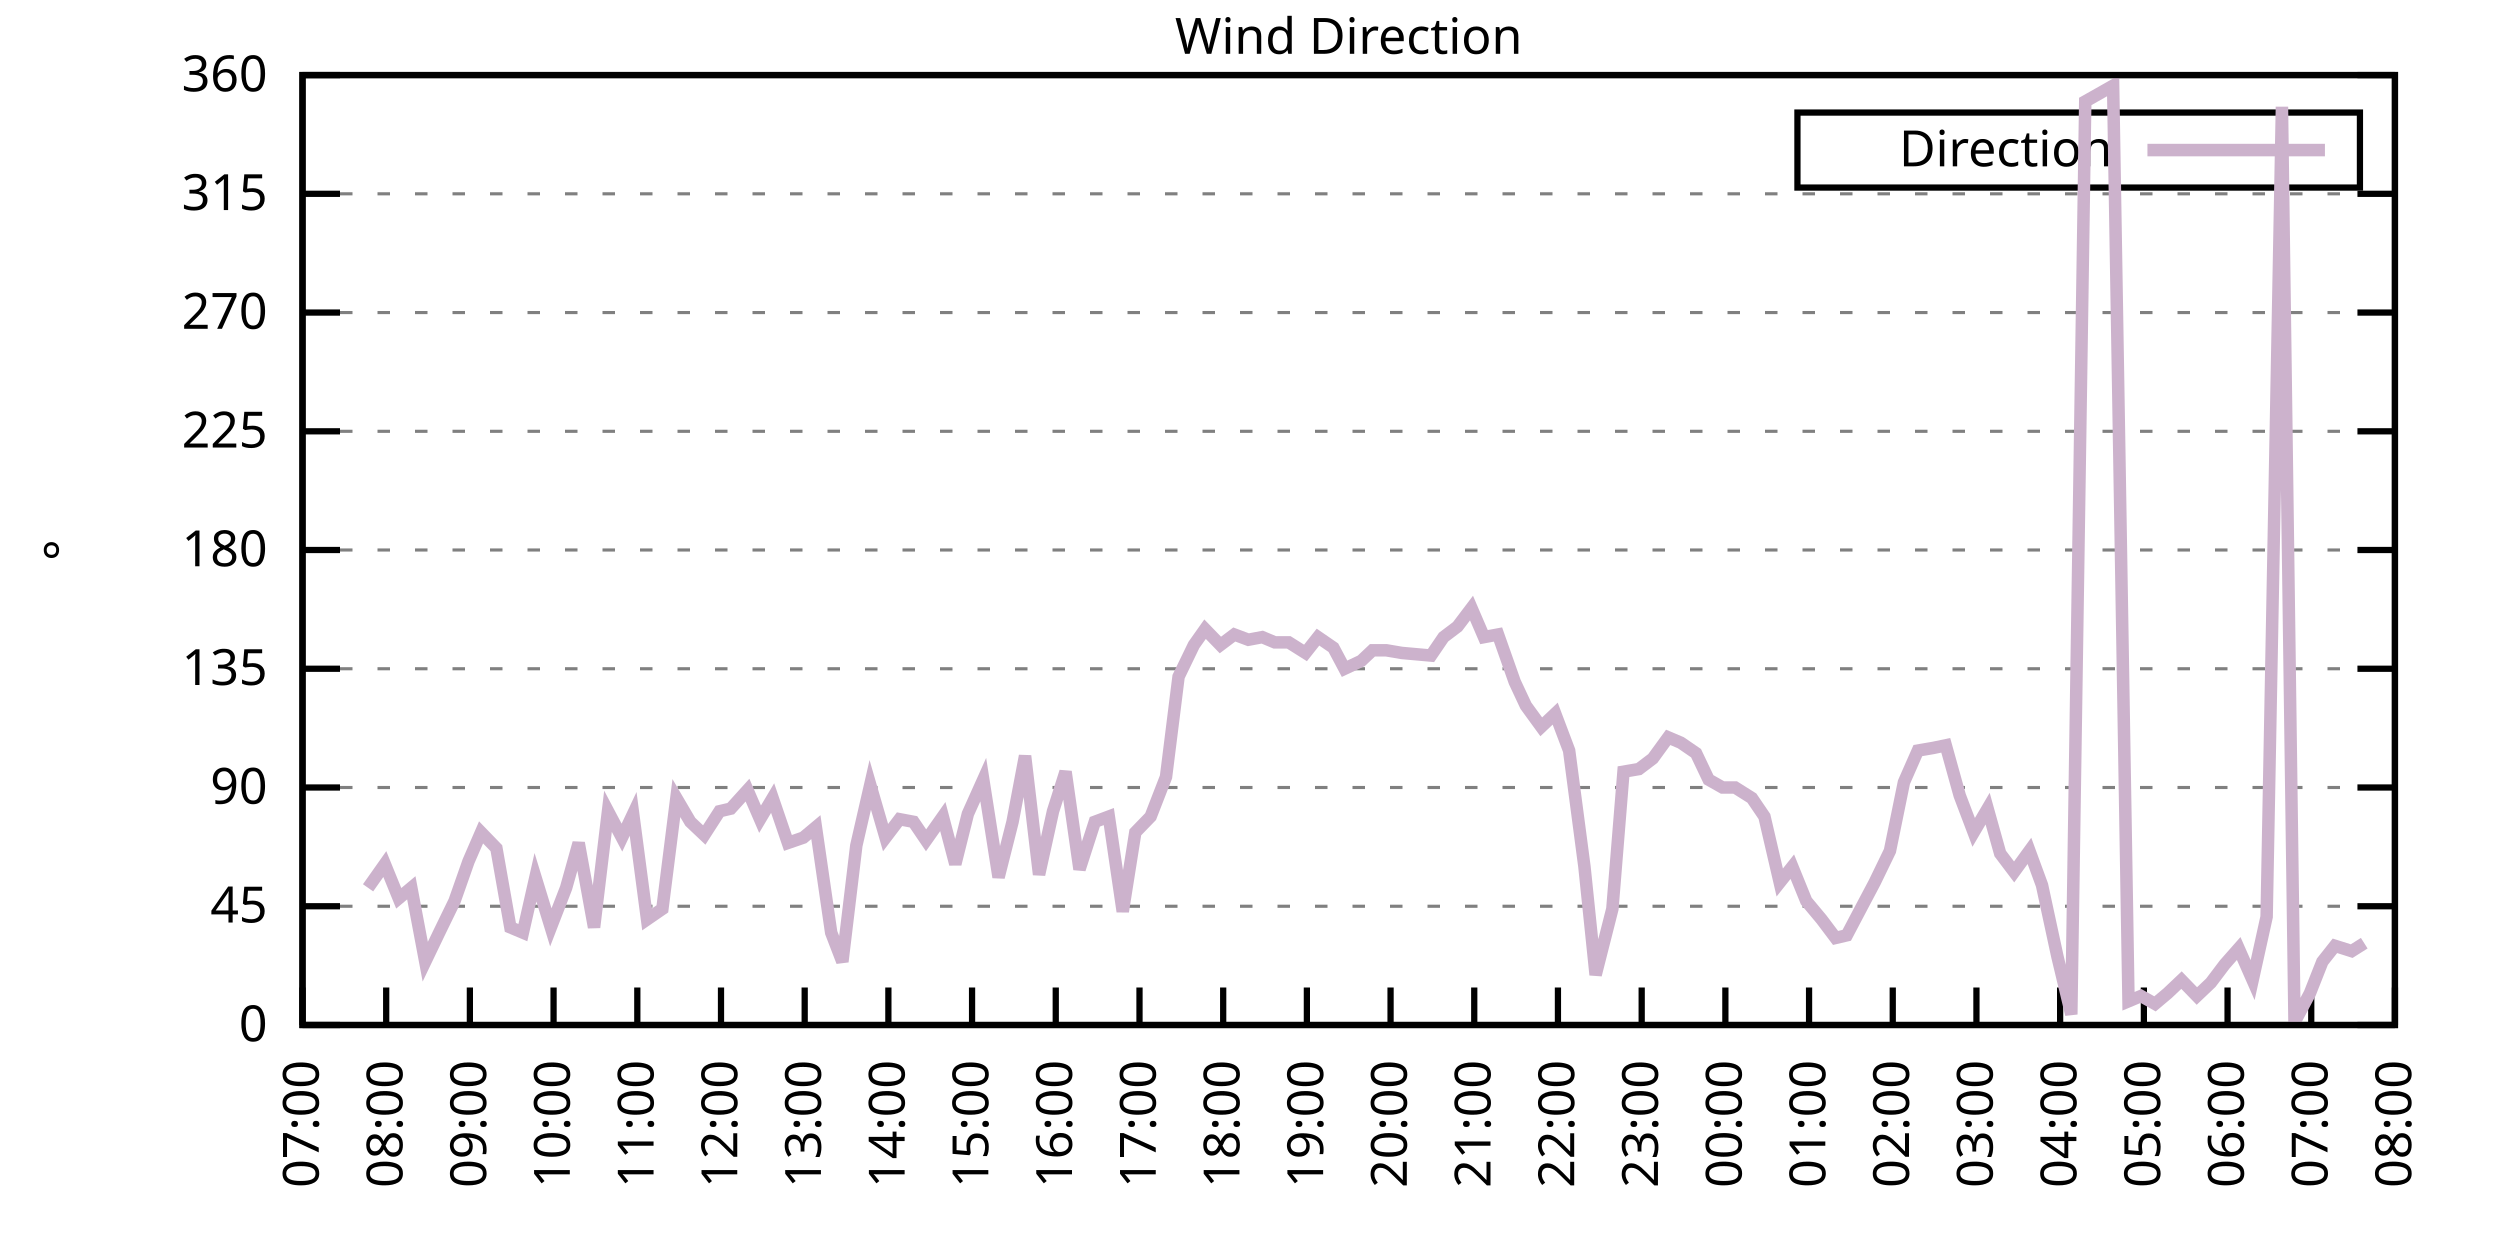
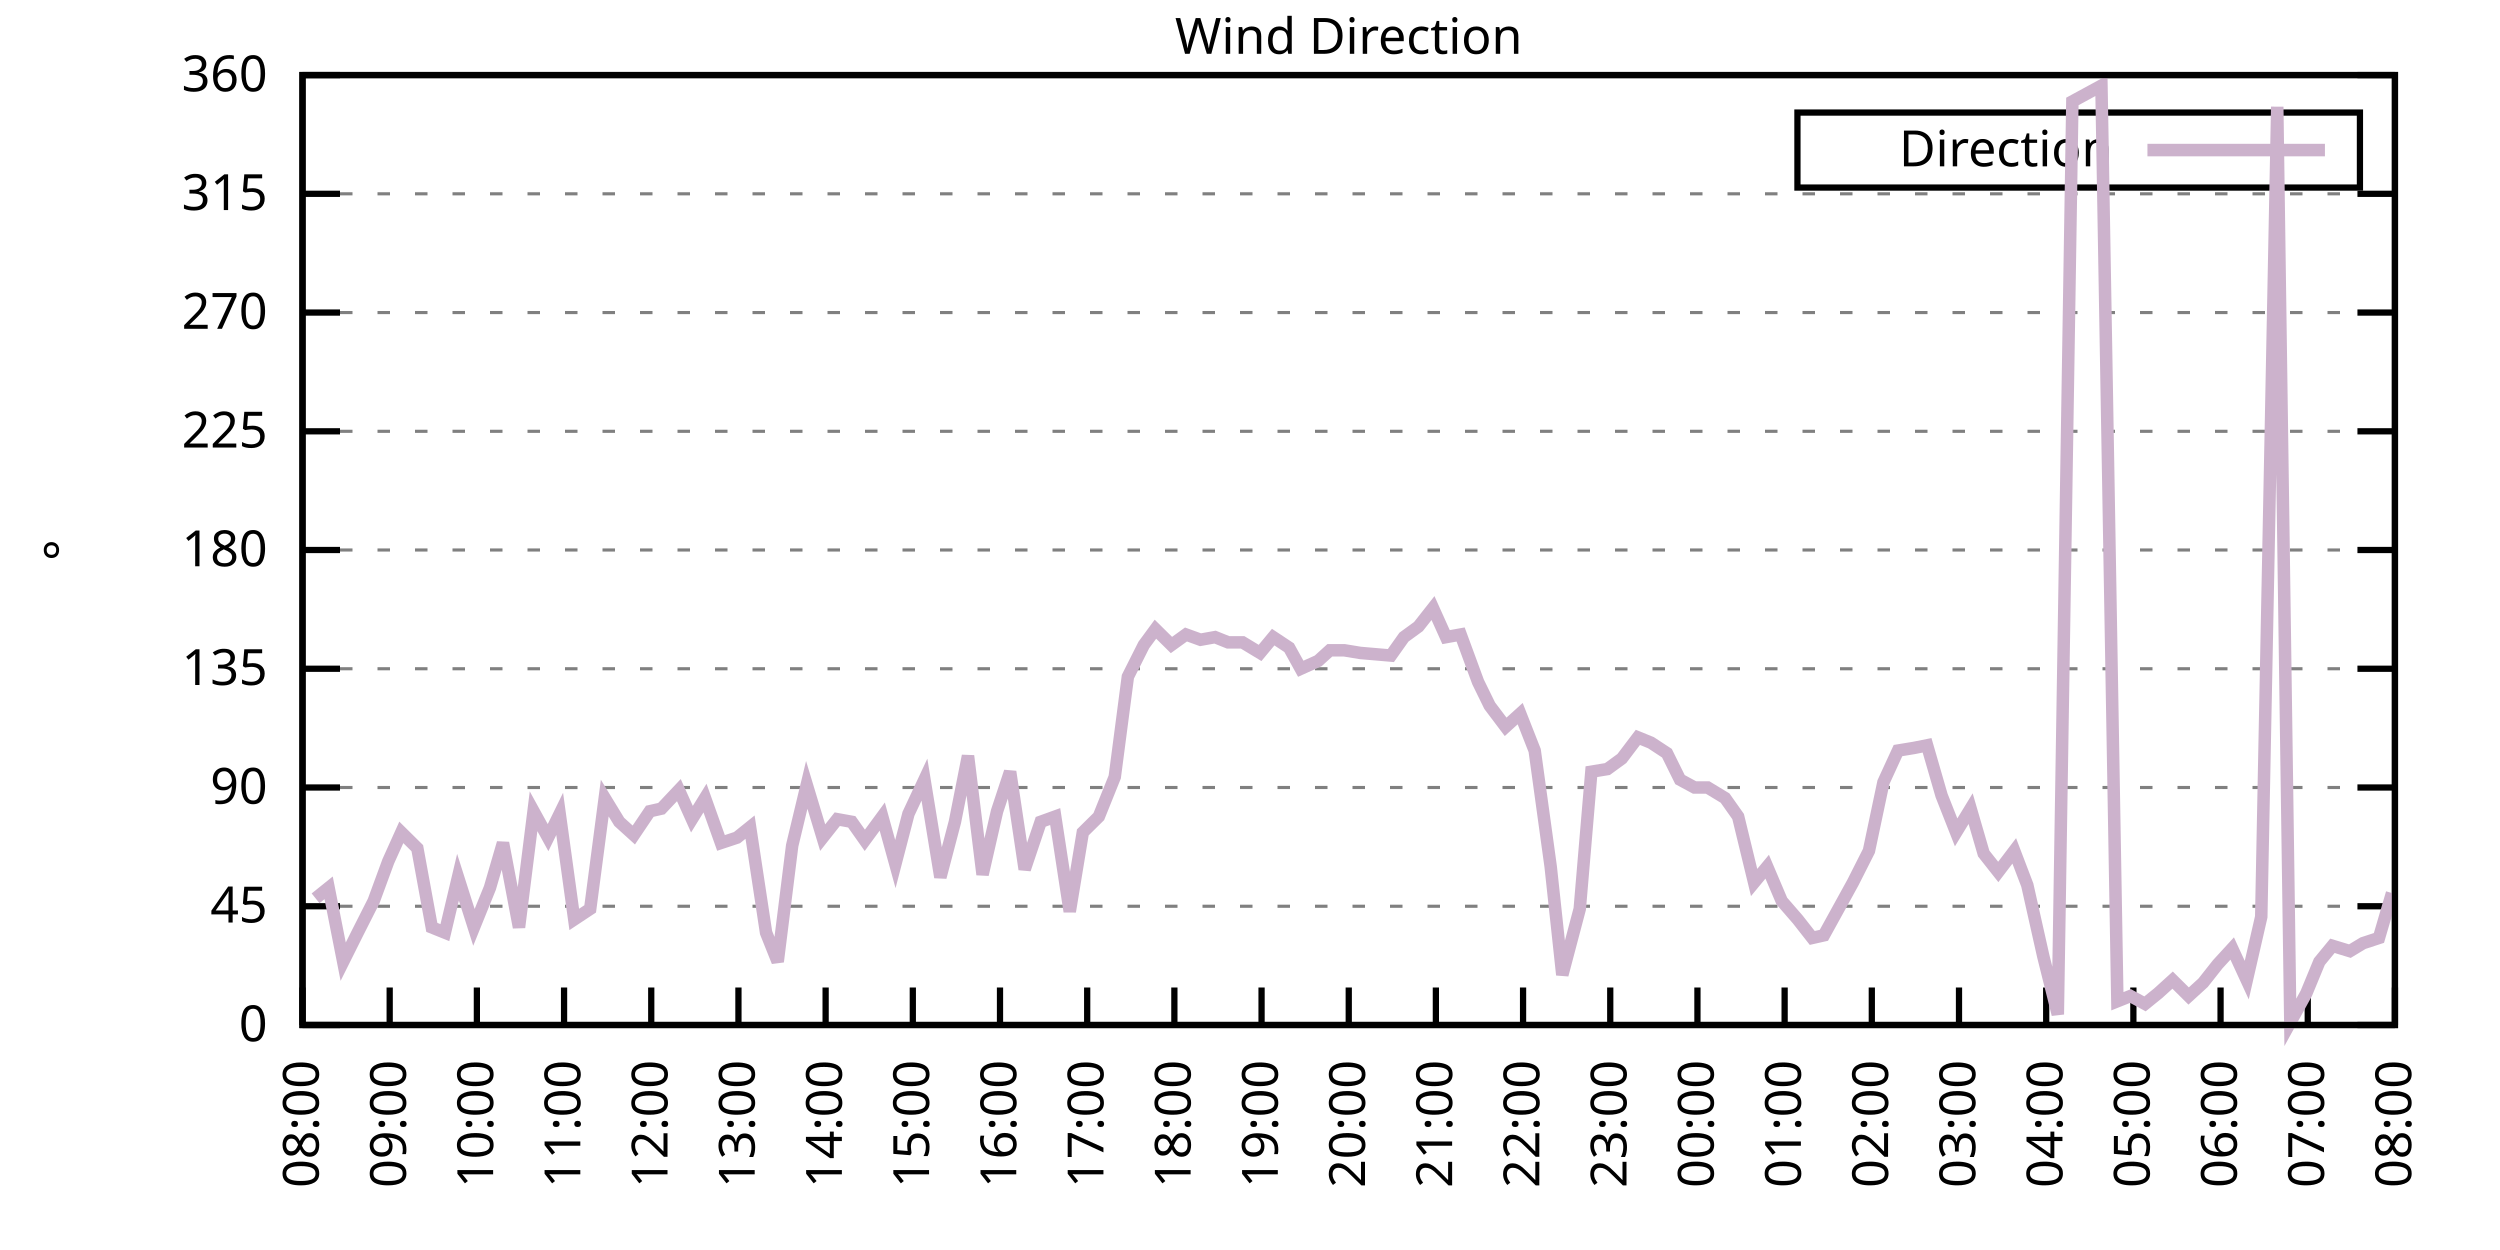
<svg xmlns="http://www.w3.org/2000/svg" xmlns:xlink="http://www.w3.org/1999/xlink" width="400" height="200" viewBox="0 0 400 200">
  <g id="gnuplot_canvas">
    <rect x="0" y="0" width="400" height="200" fill="none" />
    <defs>
      <circle id="gpDot" r="0.5" stroke-width="0.5" stroke="currentColor" />
      <path id="gpPt0" stroke-width="0.333" stroke="currentColor" d="M-1,0 h2 M0,-1 v2" />
      <path id="gpPt1" stroke-width="0.333" stroke="currentColor" d="M-1,-1 L1,1 M1,-1 L-1,1" />
      <path id="gpPt2" stroke-width="0.333" stroke="currentColor" d="M-1,0 L1,0 M0,-1 L0,1 M-1,-1 L1,1 M-1,1 L1,-1" />
      <rect id="gpPt3" stroke-width="0.333" stroke="currentColor" x="-1" y="-1" width="2" height="2" />
      <rect id="gpPt4" stroke-width="0.333" stroke="currentColor" fill="currentColor" x="-1" y="-1" width="2" height="2" />
      <circle id="gpPt5" stroke-width="0.333" stroke="currentColor" cx="0" cy="0" r="1" />
      <use xlink:href="#gpPt5" id="gpPt6" fill="currentColor" stroke="none" />
      <path id="gpPt7" stroke-width="0.333" stroke="currentColor" d="M0,-1.33 L-1.33,0.67 L1.33,0.67 z" />
      <use xlink:href="#gpPt7" id="gpPt8" fill="currentColor" stroke="none" />
      <use xlink:href="#gpPt7" id="gpPt9" stroke="currentColor" transform="rotate(180)" />
      <use xlink:href="#gpPt9" id="gpPt10" fill="currentColor" stroke="none" />
      <use xlink:href="#gpPt3" id="gpPt11" stroke="currentColor" transform="rotate(45)" />
      <use xlink:href="#gpPt11" id="gpPt12" fill="currentColor" stroke="none" />
      <path id="gpPt13" stroke-width="0.333" stroke="currentColor" d="M0,1.330 L1.265,0.411 L0.782,-1.067 L-0.782,-1.076 L-1.265,0.411 z" />
      <use xlink:href="#gpPt13" id="gpPt14" fill="currentColor" stroke="none" />
      <filter id="textbox" filterUnits="objectBoundingBox" x="0" y="0" height="1" width="1">
        <feFlood flood-color="white" flood-opacity="1" result="bgnd" />
        <feComposite in="SourceGraphic" in2="bgnd" operator="atop" />
      </filter>
      <filter id="greybox" filterUnits="objectBoundingBox" x="0" y="0" height="1" width="1">
        <feFlood flood-color="lightgrey" flood-opacity="1" result="grey" />
        <feComposite in="SourceGraphic" in2="grey" operator="atop" />
      </filter>
    </defs>
    <g fill="none" color="white" stroke="currentColor" stroke-width="1.00" stroke-linecap="butt" stroke-linejoin="miter">
</g>
    <g fill="none" color="black" stroke="currentColor" stroke-width="1.00" stroke-linecap="butt" stroke-linejoin="miter">
      <g stroke="none" shape-rendering="crispEdges">
        <polygon fill="rgb(255, 255, 255)" points="48.40,164.00 383.18,164.00 383.18,12.02 48.40,12.02 " />
      </g>
    </g>
    <g fill="none" color="black" stroke="currentColor" stroke-width="1.00" stroke-linecap="butt" stroke-linejoin="miter">
</g>
    <g fill="none" color="black" stroke="black" stroke-width="0.50" stroke-linecap="butt" stroke-linejoin="miter">
</g>
    <g fill="none" color="gray" stroke="currentColor" stroke-width="0.50" stroke-linecap="butt" stroke-linejoin="miter">
      <path stroke="gray" stroke-dasharray="2,4" class="gridline" d="M48.40,164.00 L383.19,164.00  " />
    </g>
    <g fill="none" color="gray" stroke="gray" stroke-width="1.00" stroke-linecap="butt" stroke-linejoin="miter">
</g>
    <g fill="none" color="black" stroke="currentColor" stroke-width="1.00" stroke-linecap="butt" stroke-linejoin="miter">
      <path stroke="black" d="M48.40,164.00 L54.40,164.00 M383.19,164.00 L377.19,164.00  " />
      <g transform="translate(42.80,166.60)" stroke="none" fill="black" font-family="Sans" font-size="8.00" text-anchor="end">
        <text>
          <tspan font-family="Sans"> 0</tspan>
        </text>
      </g>
    </g>
    <g fill="none" color="black" stroke="currentColor" stroke-width="1.00" stroke-linecap="butt" stroke-linejoin="miter">
</g>
    <g fill="none" color="black" stroke="black" stroke-width="0.50" stroke-linecap="butt" stroke-linejoin="miter">
</g>
    <g fill="none" color="gray" stroke="currentColor" stroke-width="0.50" stroke-linecap="butt" stroke-linejoin="miter">
      <path stroke="gray" stroke-dasharray="2,4" class="gridline" d="M48.40,145.00 L383.19,145.00  " />
    </g>
    <g fill="none" color="gray" stroke="gray" stroke-width="1.00" stroke-linecap="butt" stroke-linejoin="miter">
</g>
    <g fill="none" color="black" stroke="currentColor" stroke-width="1.00" stroke-linecap="butt" stroke-linejoin="miter">
      <path stroke="black" d="M48.40,145.00 L54.40,145.00 M383.19,145.00 L377.19,145.00  " />
      <g transform="translate(42.80,147.60)" stroke="none" fill="black" font-family="Sans" font-size="8.00" text-anchor="end">
        <text>
          <tspan font-family="Sans"> 45</tspan>
        </text>
      </g>
    </g>
    <g fill="none" color="black" stroke="currentColor" stroke-width="1.00" stroke-linecap="butt" stroke-linejoin="miter">
</g>
    <g fill="none" color="black" stroke="black" stroke-width="0.50" stroke-linecap="butt" stroke-linejoin="miter">
</g>
    <g fill="none" color="gray" stroke="currentColor" stroke-width="0.50" stroke-linecap="butt" stroke-linejoin="miter">
      <path stroke="gray" stroke-dasharray="2,4" class="gridline" d="M48.40,126.00 L383.19,126.00  " />
    </g>
    <g fill="none" color="gray" stroke="gray" stroke-width="1.00" stroke-linecap="butt" stroke-linejoin="miter">
</g>
    <g fill="none" color="black" stroke="currentColor" stroke-width="1.00" stroke-linecap="butt" stroke-linejoin="miter">
      <path stroke="black" d="M48.40,126.00 L54.40,126.00 M383.19,126.00 L377.19,126.00  " />
      <g transform="translate(42.80,128.60)" stroke="none" fill="black" font-family="Sans" font-size="8.00" text-anchor="end">
        <text>
          <tspan font-family="Sans"> 90</tspan>
        </text>
      </g>
    </g>
    <g fill="none" color="black" stroke="currentColor" stroke-width="1.00" stroke-linecap="butt" stroke-linejoin="miter">
</g>
    <g fill="none" color="black" stroke="black" stroke-width="0.50" stroke-linecap="butt" stroke-linejoin="miter">
</g>
    <g fill="none" color="gray" stroke="currentColor" stroke-width="0.50" stroke-linecap="butt" stroke-linejoin="miter">
      <path stroke="gray" stroke-dasharray="2,4" class="gridline" d="M48.40,107.00 L383.19,107.00  " />
    </g>
    <g fill="none" color="gray" stroke="gray" stroke-width="1.00" stroke-linecap="butt" stroke-linejoin="miter">
</g>
    <g fill="none" color="black" stroke="currentColor" stroke-width="1.00" stroke-linecap="butt" stroke-linejoin="miter">
      <path stroke="black" d="M48.40,107.00 L54.40,107.00 M383.19,107.00 L377.19,107.00  " />
      <g transform="translate(42.80,109.60)" stroke="none" fill="black" font-family="Sans" font-size="8.00" text-anchor="end">
        <text>
          <tspan font-family="Sans"> 135</tspan>
        </text>
      </g>
    </g>
    <g fill="none" color="black" stroke="currentColor" stroke-width="1.00" stroke-linecap="butt" stroke-linejoin="miter">
</g>
    <g fill="none" color="black" stroke="black" stroke-width="0.50" stroke-linecap="butt" stroke-linejoin="miter">
</g>
    <g fill="none" color="gray" stroke="currentColor" stroke-width="0.50" stroke-linecap="butt" stroke-linejoin="miter">
      <path stroke="gray" stroke-dasharray="2,4" class="gridline" d="M48.40,88.00 L383.19,88.00  " />
    </g>
    <g fill="none" color="gray" stroke="gray" stroke-width="1.00" stroke-linecap="butt" stroke-linejoin="miter">
</g>
    <g fill="none" color="black" stroke="currentColor" stroke-width="1.00" stroke-linecap="butt" stroke-linejoin="miter">
      <path stroke="black" d="M48.40,88.00 L54.40,88.00 M383.19,88.00 L377.19,88.00  " />
      <g transform="translate(42.80,90.60)" stroke="none" fill="black" font-family="Sans" font-size="8.00" text-anchor="end">
        <text>
          <tspan font-family="Sans"> 180</tspan>
        </text>
      </g>
    </g>
    <g fill="none" color="black" stroke="currentColor" stroke-width="1.00" stroke-linecap="butt" stroke-linejoin="miter">
</g>
    <g fill="none" color="black" stroke="black" stroke-width="0.50" stroke-linecap="butt" stroke-linejoin="miter">
</g>
    <g fill="none" color="gray" stroke="currentColor" stroke-width="0.50" stroke-linecap="butt" stroke-linejoin="miter">
      <path stroke="gray" stroke-dasharray="2,4" class="gridline" d="M48.40,69.01 L383.19,69.01  " />
    </g>
    <g fill="none" color="gray" stroke="gray" stroke-width="1.00" stroke-linecap="butt" stroke-linejoin="miter">
</g>
    <g fill="none" color="black" stroke="currentColor" stroke-width="1.00" stroke-linecap="butt" stroke-linejoin="miter">
      <path stroke="black" d="M48.40,69.01 L54.40,69.01 M383.19,69.01 L377.19,69.01  " />
      <g transform="translate(42.80,71.61)" stroke="none" fill="black" font-family="Sans" font-size="8.00" text-anchor="end">
        <text>
          <tspan font-family="Sans"> 225</tspan>
        </text>
      </g>
    </g>
    <g fill="none" color="black" stroke="currentColor" stroke-width="1.00" stroke-linecap="butt" stroke-linejoin="miter">
</g>
    <g fill="none" color="black" stroke="black" stroke-width="0.50" stroke-linecap="butt" stroke-linejoin="miter">
</g>
    <g fill="none" color="gray" stroke="currentColor" stroke-width="0.50" stroke-linecap="butt" stroke-linejoin="miter">
      <path stroke="gray" stroke-dasharray="2,4" class="gridline" d="M48.40,50.01 L383.19,50.01  " />
    </g>
    <g fill="none" color="gray" stroke="gray" stroke-width="1.00" stroke-linecap="butt" stroke-linejoin="miter">
</g>
    <g fill="none" color="black" stroke="currentColor" stroke-width="1.00" stroke-linecap="butt" stroke-linejoin="miter">
      <path stroke="black" d="M48.40,50.01 L54.40,50.01 M383.19,50.01 L377.19,50.01  " />
      <g transform="translate(42.80,52.61)" stroke="none" fill="black" font-family="Sans" font-size="8.00" text-anchor="end">
        <text>
          <tspan font-family="Sans"> 270</tspan>
        </text>
      </g>
    </g>
    <g fill="none" color="black" stroke="currentColor" stroke-width="1.00" stroke-linecap="butt" stroke-linejoin="miter">
</g>
    <g fill="none" color="black" stroke="black" stroke-width="0.50" stroke-linecap="butt" stroke-linejoin="miter">
</g>
    <g fill="none" color="gray" stroke="currentColor" stroke-width="0.50" stroke-linecap="butt" stroke-linejoin="miter">
      <path stroke="gray" stroke-dasharray="2,4" class="gridline" d="M48.40,31.01 L383.19,31.01  " />
    </g>
    <g fill="none" color="gray" stroke="gray" stroke-width="1.00" stroke-linecap="butt" stroke-linejoin="miter">
</g>
    <g fill="none" color="black" stroke="currentColor" stroke-width="1.00" stroke-linecap="butt" stroke-linejoin="miter">
      <path stroke="black" d="M48.40,31.01 L54.40,31.01 M383.19,31.01 L377.19,31.01  " />
      <g transform="translate(42.80,33.61)" stroke="none" fill="black" font-family="Sans" font-size="8.00" text-anchor="end">
        <text>
          <tspan font-family="Sans"> 315</tspan>
        </text>
      </g>
    </g>
    <g fill="none" color="black" stroke="currentColor" stroke-width="1.00" stroke-linecap="butt" stroke-linejoin="miter">
</g>
    <g fill="none" color="black" stroke="black" stroke-width="0.50" stroke-linecap="butt" stroke-linejoin="miter">
</g>
    <g fill="none" color="gray" stroke="currentColor" stroke-width="0.50" stroke-linecap="butt" stroke-linejoin="miter">
      <path stroke="gray" stroke-dasharray="2,4" class="gridline" d="M48.40,12.01 L383.19,12.01  " />
    </g>
    <g fill="none" color="gray" stroke="gray" stroke-width="1.00" stroke-linecap="butt" stroke-linejoin="miter">
</g>
    <g fill="none" color="black" stroke="currentColor" stroke-width="1.00" stroke-linecap="butt" stroke-linejoin="miter">
      <path stroke="black" d="M48.40,12.01 L54.40,12.01 M383.19,12.01 L377.19,12.01  " />
      <g transform="translate(42.80,14.61)" stroke="none" fill="black" font-family="Sans" font-size="8.00" text-anchor="end">
        <text>
          <tspan font-family="Sans"> 360</tspan>
        </text>
      </g>
    </g>
    <g fill="none" color="black" stroke="currentColor" stroke-width="1.00" stroke-linecap="butt" stroke-linejoin="miter">
      <path stroke="black" d="M48.40,164.00 L48.40,158.00  " />
      <g transform="translate(51.00,169.60) rotate(270.00)" stroke="none" fill="black" font-family="Sans" font-size="8.00" text-anchor="end">
        <text>
-           <tspan font-family="Sans">07:00</tspan>
-         </text>
-       </g>
-     </g>
-     <g fill="none" color="black" stroke="currentColor" stroke-width="1.00" stroke-linecap="butt" stroke-linejoin="miter">
-       <path stroke="black" d="M61.79,164.00 L61.79,158.00  " />
-       <g transform="translate(64.39,169.60) rotate(270.00)" stroke="none" fill="black" font-family="Sans" font-size="8.00" text-anchor="end">
-         <text>
          <tspan font-family="Sans">08:00</tspan>
        </text>
      </g>
    </g>
    <g fill="none" color="black" stroke="currentColor" stroke-width="1.00" stroke-linecap="butt" stroke-linejoin="miter">
-       <path stroke="black" d="M75.18,164.00 L75.18,158.00  " />
-       <g transform="translate(77.78,169.60) rotate(270.00)" stroke="none" fill="black" font-family="Sans" font-size="8.00" text-anchor="end">
+       <path stroke="black" d="M62.35,164.00 L62.35,158.00  " />
+       <g transform="translate(64.95,169.60) rotate(270.00)" stroke="none" fill="black" font-family="Sans" font-size="8.00" text-anchor="end">
        <text>
          <tspan font-family="Sans">09:00</tspan>
        </text>
      </g>
    </g>
    <g fill="none" color="black" stroke="currentColor" stroke-width="1.00" stroke-linecap="butt" stroke-linejoin="miter">
-       <path stroke="black" d="M88.57,164.00 L88.57,158.00  " />
-       <g transform="translate(91.17,169.60) rotate(270.00)" stroke="none" fill="black" font-family="Sans" font-size="8.00" text-anchor="end">
+       <path stroke="black" d="M76.30,164.00 L76.30,158.00  " />
+       <g transform="translate(78.90,169.60) rotate(270.00)" stroke="none" fill="black" font-family="Sans" font-size="8.00" text-anchor="end">
        <text>
          <tspan font-family="Sans">10:00</tspan>
        </text>
      </g>
    </g>
    <g fill="none" color="black" stroke="currentColor" stroke-width="1.00" stroke-linecap="butt" stroke-linejoin="miter">
-       <path stroke="black" d="M101.97,164.00 L101.97,158.00  " />
-       <g transform="translate(104.57,169.60) rotate(270.00)" stroke="none" fill="black" font-family="Sans" font-size="8.00" text-anchor="end">
+       <path stroke="black" d="M90.25,164.00 L90.25,158.00  " />
+       <g transform="translate(92.85,169.60) rotate(270.00)" stroke="none" fill="black" font-family="Sans" font-size="8.00" text-anchor="end">
        <text>
          <tspan font-family="Sans">11:00</tspan>
        </text>
      </g>
    </g>
    <g fill="none" color="black" stroke="currentColor" stroke-width="1.00" stroke-linecap="butt" stroke-linejoin="miter">
-       <path stroke="black" d="M115.36,164.00 L115.36,158.00  " />
-       <g transform="translate(117.96,169.60) rotate(270.00)" stroke="none" fill="black" font-family="Sans" font-size="8.00" text-anchor="end">
+       <path stroke="black" d="M104.20,164.00 L104.20,158.00  " />
+       <g transform="translate(106.80,169.60) rotate(270.00)" stroke="none" fill="black" font-family="Sans" font-size="8.00" text-anchor="end">
        <text>
          <tspan font-family="Sans">12:00</tspan>
        </text>
      </g>
    </g>
    <g fill="none" color="black" stroke="currentColor" stroke-width="1.00" stroke-linecap="butt" stroke-linejoin="miter">
-       <path stroke="black" d="M128.75,164.00 L128.75,158.00  " />
-       <g transform="translate(131.35,169.60) rotate(270.00)" stroke="none" fill="black" font-family="Sans" font-size="8.00" text-anchor="end">
+       <path stroke="black" d="M118.15,164.00 L118.15,158.00  " />
+       <g transform="translate(120.75,169.60) rotate(270.00)" stroke="none" fill="black" font-family="Sans" font-size="8.00" text-anchor="end">
        <text>
          <tspan font-family="Sans">13:00</tspan>
        </text>
      </g>
    </g>
    <g fill="none" color="black" stroke="currentColor" stroke-width="1.00" stroke-linecap="butt" stroke-linejoin="miter">
-       <path stroke="black" d="M142.14,164.00 L142.14,158.00  " />
-       <g transform="translate(144.74,169.60) rotate(270.00)" stroke="none" fill="black" font-family="Sans" font-size="8.00" text-anchor="end">
+       <path stroke="black" d="M132.10,164.00 L132.10,158.00  " />
+       <g transform="translate(134.70,169.60) rotate(270.00)" stroke="none" fill="black" font-family="Sans" font-size="8.00" text-anchor="end">
        <text>
          <tspan font-family="Sans">14:00</tspan>
        </text>
      </g>
    </g>
    <g fill="none" color="black" stroke="currentColor" stroke-width="1.00" stroke-linecap="butt" stroke-linejoin="miter">
-       <path stroke="black" d="M155.53,164.00 L155.53,158.00  " />
-       <g transform="translate(158.13,169.60) rotate(270.00)" stroke="none" fill="black" font-family="Sans" font-size="8.00" text-anchor="end">
+       <path stroke="black" d="M146.05,164.00 L146.05,158.00  " />
+       <g transform="translate(148.65,169.60) rotate(270.00)" stroke="none" fill="black" font-family="Sans" font-size="8.00" text-anchor="end">
        <text>
          <tspan font-family="Sans">15:00</tspan>
        </text>
      </g>
    </g>
    <g fill="none" color="black" stroke="currentColor" stroke-width="1.00" stroke-linecap="butt" stroke-linejoin="miter">
-       <path stroke="black" d="M168.92,164.00 L168.92,158.00  " />
-       <g transform="translate(171.52,169.60) rotate(270.00)" stroke="none" fill="black" font-family="Sans" font-size="8.00" text-anchor="end">
+       <path stroke="black" d="M160.00,164.00 L160.00,158.00  " />
+       <g transform="translate(162.60,169.60) rotate(270.00)" stroke="none" fill="black" font-family="Sans" font-size="8.00" text-anchor="end">
        <text>
          <tspan font-family="Sans">16:00</tspan>
        </text>
      </g>
    </g>
    <g fill="none" color="black" stroke="currentColor" stroke-width="1.00" stroke-linecap="butt" stroke-linejoin="miter">
-       <path stroke="black" d="M182.32,164.00 L182.32,158.00  " />
-       <g transform="translate(184.92,169.60) rotate(270.00)" stroke="none" fill="black" font-family="Sans" font-size="8.00" text-anchor="end">
+       <path stroke="black" d="M173.95,164.00 L173.95,158.00  " />
+       <g transform="translate(176.55,169.60) rotate(270.00)" stroke="none" fill="black" font-family="Sans" font-size="8.00" text-anchor="end">
        <text>
          <tspan font-family="Sans">17:00</tspan>
        </text>
      </g>
    </g>
    <g fill="none" color="black" stroke="currentColor" stroke-width="1.00" stroke-linecap="butt" stroke-linejoin="miter">
-       <path stroke="black" d="M195.71,164.00 L195.71,158.00  " />
-       <g transform="translate(198.31,169.60) rotate(270.00)" stroke="none" fill="black" font-family="Sans" font-size="8.00" text-anchor="end">
+       <path stroke="black" d="M187.90,164.00 L187.90,158.00  " />
+       <g transform="translate(190.50,169.60) rotate(270.00)" stroke="none" fill="black" font-family="Sans" font-size="8.00" text-anchor="end">
        <text>
          <tspan font-family="Sans">18:00</tspan>
        </text>
      </g>
    </g>
    <g fill="none" color="black" stroke="currentColor" stroke-width="1.00" stroke-linecap="butt" stroke-linejoin="miter">
-       <path stroke="black" d="M209.10,164.00 L209.10,158.00  " />
-       <g transform="translate(211.70,169.60) rotate(270.00)" stroke="none" fill="black" font-family="Sans" font-size="8.00" text-anchor="end">
+       <path stroke="black" d="M201.85,164.00 L201.85,158.00  " />
+       <g transform="translate(204.45,169.60) rotate(270.00)" stroke="none" fill="black" font-family="Sans" font-size="8.00" text-anchor="end">
        <text>
          <tspan font-family="Sans">19:00</tspan>
        </text>
      </g>
    </g>
    <g fill="none" color="black" stroke="currentColor" stroke-width="1.00" stroke-linecap="butt" stroke-linejoin="miter">
-       <path stroke="black" d="M222.49,164.00 L222.49,158.00  " />
-       <g transform="translate(225.09,169.60) rotate(270.00)" stroke="none" fill="black" font-family="Sans" font-size="8.00" text-anchor="end">
+       <path stroke="black" d="M215.80,164.00 L215.80,158.00  " />
+       <g transform="translate(218.40,169.60) rotate(270.00)" stroke="none" fill="black" font-family="Sans" font-size="8.00" text-anchor="end">
        <text>
          <tspan font-family="Sans">20:00</tspan>
        </text>
      </g>
    </g>
    <g fill="none" color="black" stroke="currentColor" stroke-width="1.00" stroke-linecap="butt" stroke-linejoin="miter">
-       <path stroke="black" d="M235.88,164.00 L235.88,158.00  " />
-       <g transform="translate(238.48,169.60) rotate(270.00)" stroke="none" fill="black" font-family="Sans" font-size="8.00" text-anchor="end">
+       <path stroke="black" d="M229.74,164.00 L229.74,158.00  " />
+       <g transform="translate(232.34,169.60) rotate(270.00)" stroke="none" fill="black" font-family="Sans" font-size="8.00" text-anchor="end">
        <text>
          <tspan font-family="Sans">21:00</tspan>
        </text>
      </g>
    </g>
    <g fill="none" color="black" stroke="currentColor" stroke-width="1.00" stroke-linecap="butt" stroke-linejoin="miter">
-       <path stroke="black" d="M249.27,164.00 L249.27,158.00  " />
-       <g transform="translate(251.87,169.60) rotate(270.00)" stroke="none" fill="black" font-family="Sans" font-size="8.00" text-anchor="end">
+       <path stroke="black" d="M243.69,164.00 L243.69,158.00  " />
+       <g transform="translate(246.29,169.60) rotate(270.00)" stroke="none" fill="black" font-family="Sans" font-size="8.00" text-anchor="end">
        <text>
          <tspan font-family="Sans">22:00</tspan>
        </text>
      </g>
    </g>
    <g fill="none" color="black" stroke="currentColor" stroke-width="1.00" stroke-linecap="butt" stroke-linejoin="miter">
-       <path stroke="black" d="M262.67,164.00 L262.67,158.00  " />
-       <g transform="translate(265.27,169.60) rotate(270.00)" stroke="none" fill="black" font-family="Sans" font-size="8.00" text-anchor="end">
+       <path stroke="black" d="M257.64,164.00 L257.64,158.00  " />
+       <g transform="translate(260.24,169.60) rotate(270.00)" stroke="none" fill="black" font-family="Sans" font-size="8.00" text-anchor="end">
        <text>
          <tspan font-family="Sans">23:00</tspan>
        </text>
      </g>
    </g>
    <g fill="none" color="black" stroke="currentColor" stroke-width="1.00" stroke-linecap="butt" stroke-linejoin="miter">
-       <path stroke="black" d="M276.06,164.00 L276.06,158.00  " />
-       <g transform="translate(278.66,169.60) rotate(270.00)" stroke="none" fill="black" font-family="Sans" font-size="8.00" text-anchor="end">
+       <path stroke="black" d="M271.59,164.00 L271.59,158.00  " />
+       <g transform="translate(274.19,169.60) rotate(270.00)" stroke="none" fill="black" font-family="Sans" font-size="8.00" text-anchor="end">
        <text>
          <tspan font-family="Sans">00:00</tspan>
        </text>
      </g>
    </g>
    <g fill="none" color="black" stroke="currentColor" stroke-width="1.00" stroke-linecap="butt" stroke-linejoin="miter">
-       <path stroke="black" d="M289.45,164.00 L289.45,158.00  " />
-       <g transform="translate(292.05,169.60) rotate(270.00)" stroke="none" fill="black" font-family="Sans" font-size="8.00" text-anchor="end">
+       <path stroke="black" d="M285.54,164.00 L285.54,158.00  " />
+       <g transform="translate(288.14,169.60) rotate(270.00)" stroke="none" fill="black" font-family="Sans" font-size="8.00" text-anchor="end">
        <text>
          <tspan font-family="Sans">01:00</tspan>
        </text>
      </g>
    </g>
    <g fill="none" color="black" stroke="currentColor" stroke-width="1.00" stroke-linecap="butt" stroke-linejoin="miter">
-       <path stroke="black" d="M302.84,164.00 L302.84,158.00  " />
-       <g transform="translate(305.44,169.60) rotate(270.00)" stroke="none" fill="black" font-family="Sans" font-size="8.00" text-anchor="end">
+       <path stroke="black" d="M299.49,164.00 L299.49,158.00  " />
+       <g transform="translate(302.09,169.60) rotate(270.00)" stroke="none" fill="black" font-family="Sans" font-size="8.00" text-anchor="end">
        <text>
          <tspan font-family="Sans">02:00</tspan>
        </text>
      </g>
    </g>
    <g fill="none" color="black" stroke="currentColor" stroke-width="1.00" stroke-linecap="butt" stroke-linejoin="miter">
-       <path stroke="black" d="M316.23,164.00 L316.23,158.00  " />
-       <g transform="translate(318.83,169.60) rotate(270.00)" stroke="none" fill="black" font-family="Sans" font-size="8.00" text-anchor="end">
+       <path stroke="black" d="M313.44,164.00 L313.44,158.00  " />
+       <g transform="translate(316.04,169.60) rotate(270.00)" stroke="none" fill="black" font-family="Sans" font-size="8.00" text-anchor="end">
        <text>
          <tspan font-family="Sans">03:00</tspan>
        </text>
      </g>
    </g>
    <g fill="none" color="black" stroke="currentColor" stroke-width="1.00" stroke-linecap="butt" stroke-linejoin="miter">
-       <path stroke="black" d="M329.62,164.00 L329.62,158.00  " />
-       <g transform="translate(332.22,169.60) rotate(270.00)" stroke="none" fill="black" font-family="Sans" font-size="8.00" text-anchor="end">
+       <path stroke="black" d="M327.39,164.00 L327.39,158.00  " />
+       <g transform="translate(329.99,169.60) rotate(270.00)" stroke="none" fill="black" font-family="Sans" font-size="8.00" text-anchor="end">
        <text>
          <tspan font-family="Sans">04:00</tspan>
        </text>
      </g>
    </g>
    <g fill="none" color="black" stroke="currentColor" stroke-width="1.00" stroke-linecap="butt" stroke-linejoin="miter">
-       <path stroke="black" d="M343.02,164.00 L343.02,158.00  " />
-       <g transform="translate(345.62,169.60) rotate(270.00)" stroke="none" fill="black" font-family="Sans" font-size="8.00" text-anchor="end">
+       <path stroke="black" d="M341.34,164.00 L341.34,158.00  " />
+       <g transform="translate(343.94,169.60) rotate(270.00)" stroke="none" fill="black" font-family="Sans" font-size="8.00" text-anchor="end">
        <text>
          <tspan font-family="Sans">05:00</tspan>
        </text>
      </g>
    </g>
    <g fill="none" color="black" stroke="currentColor" stroke-width="1.00" stroke-linecap="butt" stroke-linejoin="miter">
-       <path stroke="black" d="M356.41,164.00 L356.41,158.00  " />
-       <g transform="translate(359.01,169.60) rotate(270.00)" stroke="none" fill="black" font-family="Sans" font-size="8.00" text-anchor="end">
+       <path stroke="black" d="M355.29,164.00 L355.29,158.00  " />
+       <g transform="translate(357.89,169.60) rotate(270.00)" stroke="none" fill="black" font-family="Sans" font-size="8.00" text-anchor="end">
        <text>
          <tspan font-family="Sans">06:00</tspan>
        </text>
      </g>
    </g>
    <g fill="none" color="black" stroke="currentColor" stroke-width="1.00" stroke-linecap="butt" stroke-linejoin="miter">
-       <path stroke="black" d="M369.80,164.00 L369.80,158.00  " />
-       <g transform="translate(372.40,169.60) rotate(270.00)" stroke="none" fill="black" font-family="Sans" font-size="8.00" text-anchor="end">
+       <path stroke="black" d="M369.24,164.00 L369.24,158.00  " />
+       <g transform="translate(371.84,169.60) rotate(270.00)" stroke="none" fill="black" font-family="Sans" font-size="8.00" text-anchor="end">
        <text>
          <tspan font-family="Sans">07:00</tspan>
        </text>
      </g>
    </g>
    <g fill="none" color="black" stroke="currentColor" stroke-width="1.00" stroke-linecap="butt" stroke-linejoin="miter">
      <path stroke="black" d="M383.19,164.00 L383.19,158.00  " />
      <g transform="translate(385.79,169.60) rotate(270.00)" stroke="none" fill="black" font-family="Sans" font-size="8.00" text-anchor="end">
        <text>
          <tspan font-family="Sans">08:00</tspan>
        </text>
      </g>
    </g>
    <g fill="none" color="black" stroke="currentColor" stroke-width="1.00" stroke-linecap="butt" stroke-linejoin="miter">
</g>
    <g fill="none" color="black" stroke="currentColor" stroke-width="1.00" stroke-linecap="butt" stroke-linejoin="miter">
      <path stroke="black" d="M48.40,12.01 L48.40,164.00 L383.19,164.00 L383.19,12.01 L48.40,12.01 Z  " />
    </g>
    <g fill="none" color="black" stroke="currentColor" stroke-width="1.00" stroke-linecap="butt" stroke-linejoin="miter">
</g>
    <g fill="none" color="black" stroke="currentColor" stroke-width="1.00" stroke-linecap="butt" stroke-linejoin="miter">
      <path stroke="black" d="M287.59,30.01 L287.59,18.01 L377.59,18.01 L377.59,30.01 L287.59,30.01 Z  " />
    </g>
    <g id="Wind_direction_plot_1">
      <g fill="none" color="white" stroke="black" stroke-width="2.00" stroke-linecap="butt" stroke-linejoin="miter">
</g>
      <g fill="none" color="black" stroke="currentColor" stroke-width="2.00" stroke-linecap="butt" stroke-linejoin="miter">
        <g transform="translate(337.99,26.61)" stroke="none" fill="black" font-family="Sans" font-size="8.00" text-anchor="end">
          <text>
            <tspan font-family="Sans">Direction</tspan>
          </text>
        </g>
      </g>
      <g fill="none" color="black" stroke="currentColor" stroke-width="2.00" stroke-linecap="butt" stroke-linejoin="miter">
-         <path stroke="rgb(204, 178, 204)" d="M343.59,24.01 L371.99,24.01 M58.89,142.05 L61.57,138.25 L63.80,143.73 L65.81,142.05 L68.04,153.87 L70.27,149.22   L72.73,144.16 L74.96,137.82 L76.97,133.18 L79.42,135.71 L81.66,148.38 L83.66,149.22 L85.67,140.36 L88.13,148.38   L90.58,142.05 L92.59,134.87 L95.05,148.38 L97.28,129.80 L99.51,134.02 L101.30,130.22 L103.53,147.11 L105.98,145.42   L108.22,127.69 L110.45,131.49 L112.68,133.60 L115.13,129.80 L116.92,129.38 L119.60,126.42 L121.61,131.07 L123.62,127.69   L126.07,134.87 L128.53,134.02 L130.54,132.34 L132.99,149.22 L134.78,153.87 L137.01,135.29 L139.24,125.58 L141.69,134.02   L143.93,131.07 L146.16,131.49 L148.17,134.45 L150.85,130.65 L152.85,138.25 L154.86,130.22 L157.32,124.74 L159.77,140.36   L162.01,131.49 L164.01,120.94 L166.25,139.93 L168.48,129.80 L170.49,123.47 L172.72,139.09 L175.17,131.49 L177.41,130.65   L179.64,145.85 L181.65,133.18 L184.10,130.65 L186.56,124.31 L188.57,108.27 L191.02,103.20 L192.81,100.67 L195.26,103.20   L197.49,101.52 L199.73,102.36 L201.96,101.94 L203.97,102.78 L206.20,102.78 L208.88,104.47 L210.88,101.94 L213.34,103.63   L215.13,107.00 L217.80,105.74 L219.59,104.05 L221.82,104.05 L224.28,104.47 L228.96,104.89 L230.97,101.94 L233.20,100.25   L235.44,97.29 L237.44,101.94 L239.68,101.52 L242.36,109.11 L244.14,112.91 L246.60,116.29 L248.83,114.18 L251.06,120.09   L253.51,138.67 L255.30,155.98 L257.98,145.42 L259.76,123.47 L262.22,123.05 L264.45,121.36 L266.91,117.98 L268.92,118.83   L271.37,120.51 L273.38,124.74 L275.61,126.00 L277.62,126.00 L280.30,127.69 L282.31,130.65 L284.76,141.20 L286.77,138.67   L289.00,144.16 L291.46,147.11 L293.69,150.07 L295.48,149.65 L297.93,145.00 L299.94,141.20 L302.39,136.14 L304.63,125.16   L306.86,120.09 L309.31,119.67 L311.32,119.25 L313.55,127.27 L315.79,133.18 L318.02,129.38 L320.03,136.56 L322.26,139.51   L324.71,136.14 L326.72,141.62 L329.18,153.02 L331.41,162.31 L333.64,16.23 L335.87,14.97 L338.10,13.70 L340.56,160.20   L342.57,159.36 L344.80,160.62 L346.81,158.93 L349.04,156.82 L351.50,159.36 L353.73,157.24 L355.96,154.29 L358.19,151.76   L360.42,156.82 L362.66,146.69 L365.11,17.08 L367.12,163.58 L369.58,158.93 L371.58,153.87 L373.59,151.33 L376.27,152.18   L378.28,150.91  " />
+         <path stroke="rgb(204, 178, 204)" d="M343.59,24.01 L371.99,24.01 M50.49,143.73 L52.58,142.05 L54.91,153.87 L57.23,149.22 L59.79,144.16 L62.12,137.82   L64.21,133.18 L66.77,135.71 L69.09,148.38 L71.18,149.22 L73.28,140.36 L75.83,148.38 L78.39,142.05 L80.48,134.87   L83.04,148.38 L85.37,129.80 L87.69,134.02 L89.55,130.22 L91.88,147.11 L94.43,145.42 L96.76,127.69 L99.08,131.49   L101.41,133.60 L103.97,129.80 L105.83,129.38 L108.62,126.42 L110.71,131.07 L112.80,127.69 L115.36,134.87 L117.92,134.02   L120.01,132.34 L122.57,149.22 L124.43,153.87 L126.75,135.29 L129.08,125.58 L131.63,134.02 L133.96,131.07 L136.28,131.49   L138.37,134.45 L141.16,130.65 L143.26,138.25 L145.35,130.22 L147.91,124.74 L150.46,140.36 L152.79,131.49 L154.88,120.94   L157.21,139.93 L159.53,129.80 L161.62,123.47 L163.95,139.09 L166.51,131.49 L168.83,130.65 L171.16,145.85 L173.25,133.18   L175.81,130.65 L178.36,124.31 L180.46,108.27 L183.01,103.20 L184.87,100.67 L187.43,103.20 L189.76,101.52 L192.08,102.36   L194.41,101.94 L196.50,102.78 L198.82,102.78 L201.61,104.47 L203.71,101.94 L206.26,103.63 L208.12,107.00 L210.91,105.74   L212.77,104.05 L215.10,104.05 L217.65,104.47 L222.54,104.89 L224.63,101.94 L226.95,100.25 L229.28,97.29 L231.37,101.94   L233.70,101.52 L236.49,109.11 L238.35,112.91 L240.90,116.29 L243.23,114.18 L245.55,120.09 L248.11,138.67 L249.97,155.98   L252.76,145.42 L254.62,123.47 L257.18,123.05 L259.50,121.36 L262.06,117.98 L264.15,118.83 L266.71,120.51 L268.80,124.74   L271.13,126.00 L273.22,126.00 L276.01,127.69 L278.10,130.65 L280.66,141.20 L282.75,138.67 L285.08,144.16 L287.64,147.11   L289.96,150.07 L291.82,149.65 L294.38,145.00 L296.47,141.20 L299.03,136.14 L301.35,125.16 L303.68,120.09 L306.23,119.67   L308.33,119.25 L310.65,127.27 L312.98,133.18 L315.30,129.38 L317.39,136.56 L319.72,139.51 L322.28,136.14 L324.37,141.62   L326.93,153.02 L329.25,162.31 L331.58,16.23 L333.90,14.97 L336.23,13.70 L338.78,160.20 L340.88,159.36 L343.20,160.62   L345.29,158.93 L347.62,156.82 L350.18,159.36 L352.50,157.24 L354.83,154.29 L357.15,151.76 L359.48,156.82 L361.80,146.69   L364.36,17.08 L366.45,163.58 L369.01,158.93 L371.10,153.87 L373.19,151.33 L375.98,152.18 L378.08,150.91 L380.63,150.07   L382.73,142.89  " />
      </g>
    </g>
    <g fill="none" color="black" stroke="currentColor" stroke-width="2.00" stroke-linecap="butt" stroke-linejoin="miter">
</g>
    <g fill="none" color="black" stroke="black" stroke-width="1.00" stroke-linecap="butt" stroke-linejoin="miter">
</g>
    <g fill="none" color="black" stroke="currentColor" stroke-width="1.00" stroke-linecap="butt" stroke-linejoin="miter">
      <path stroke="black" d="M48.40,12.01 L48.40,164.00 L383.19,164.00 L383.19,12.01 L48.40,12.01 Z  " />
      <g transform="translate(12.80,88.01) rotate(270.00)" stroke="none" fill="black" font-family="Sans" font-size="8.00" text-anchor="middle">
        <text>
          <tspan font-family="Sans">°</tspan>
        </text>
      </g>
    </g>
    <g fill="none" color="black" stroke="currentColor" stroke-width="1.00" stroke-linecap="butt" stroke-linejoin="miter">
</g>
    <g fill="none" color="black" stroke="currentColor" stroke-width="1.00" stroke-linecap="butt" stroke-linejoin="miter">
      <g transform="translate(215.79,8.61)" stroke="none" fill="black" font-family="Sans" font-size="8.00" text-anchor="middle">
        <text>
          <tspan font-family="Sans">Wind Direction</tspan>
        </text>
      </g>
    </g>
    <g fill="none" color="black" stroke="currentColor" stroke-width="1.00" stroke-linecap="butt" stroke-linejoin="miter">
</g>
  </g>
</svg>
